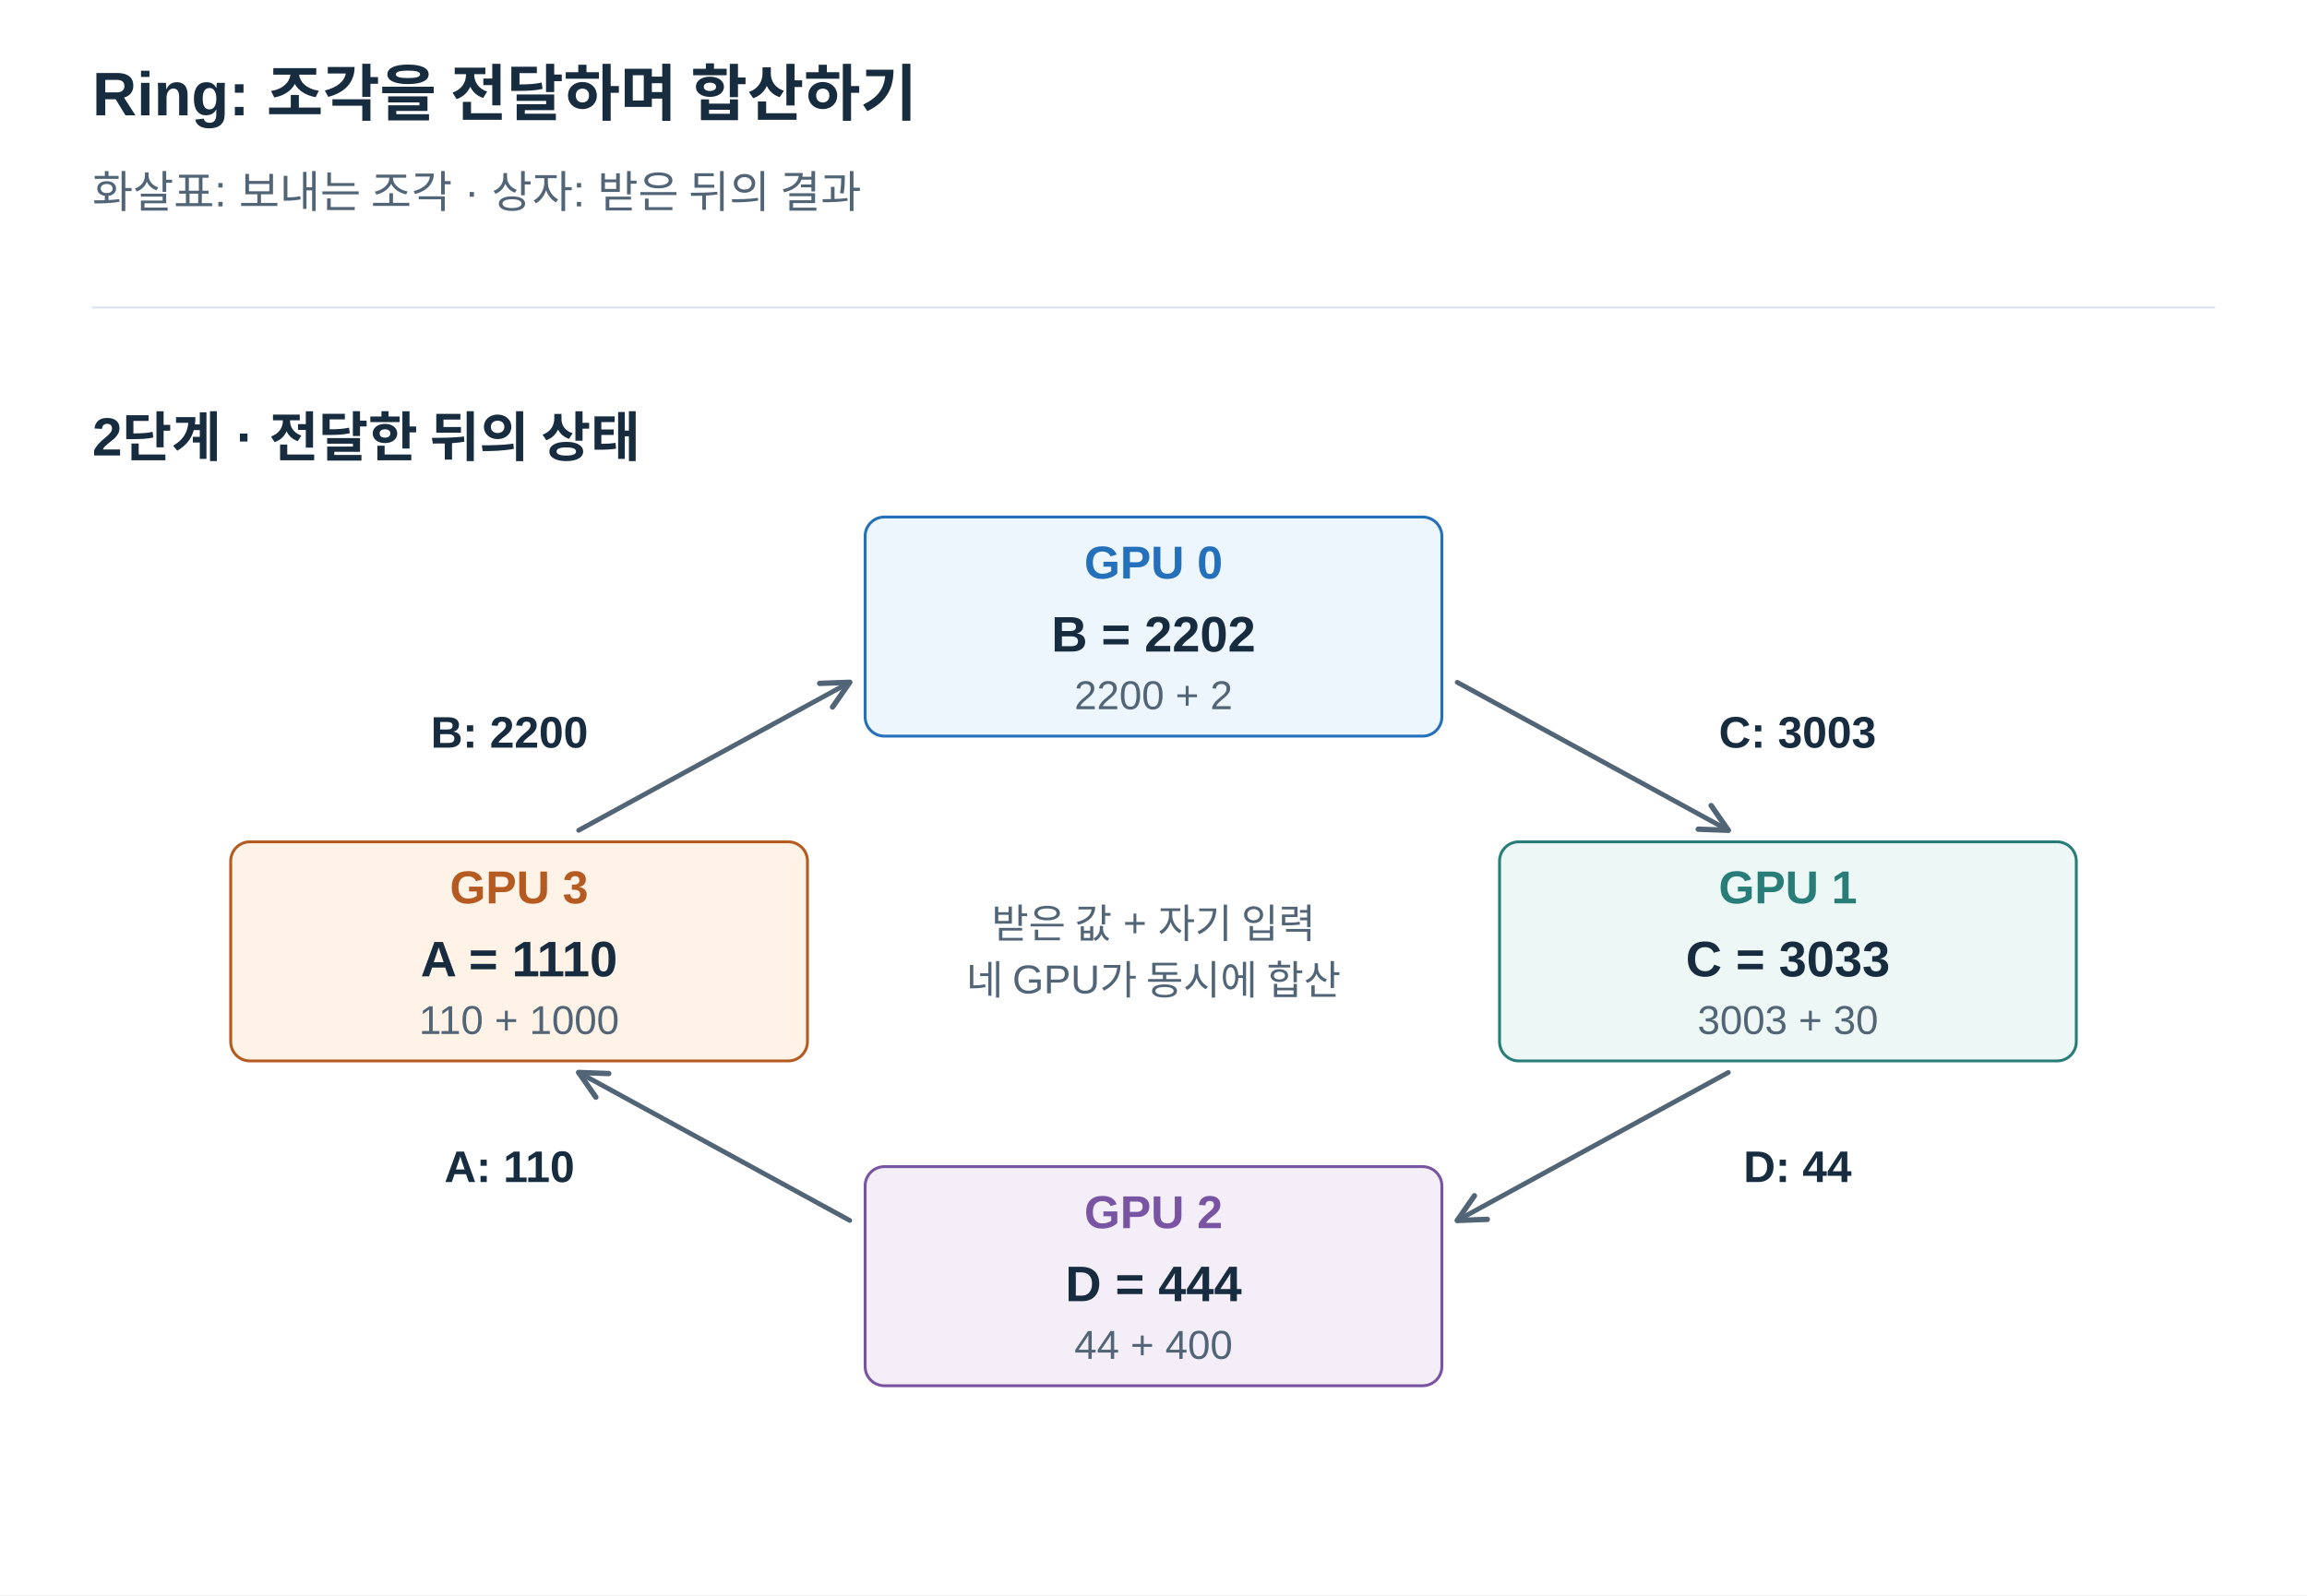
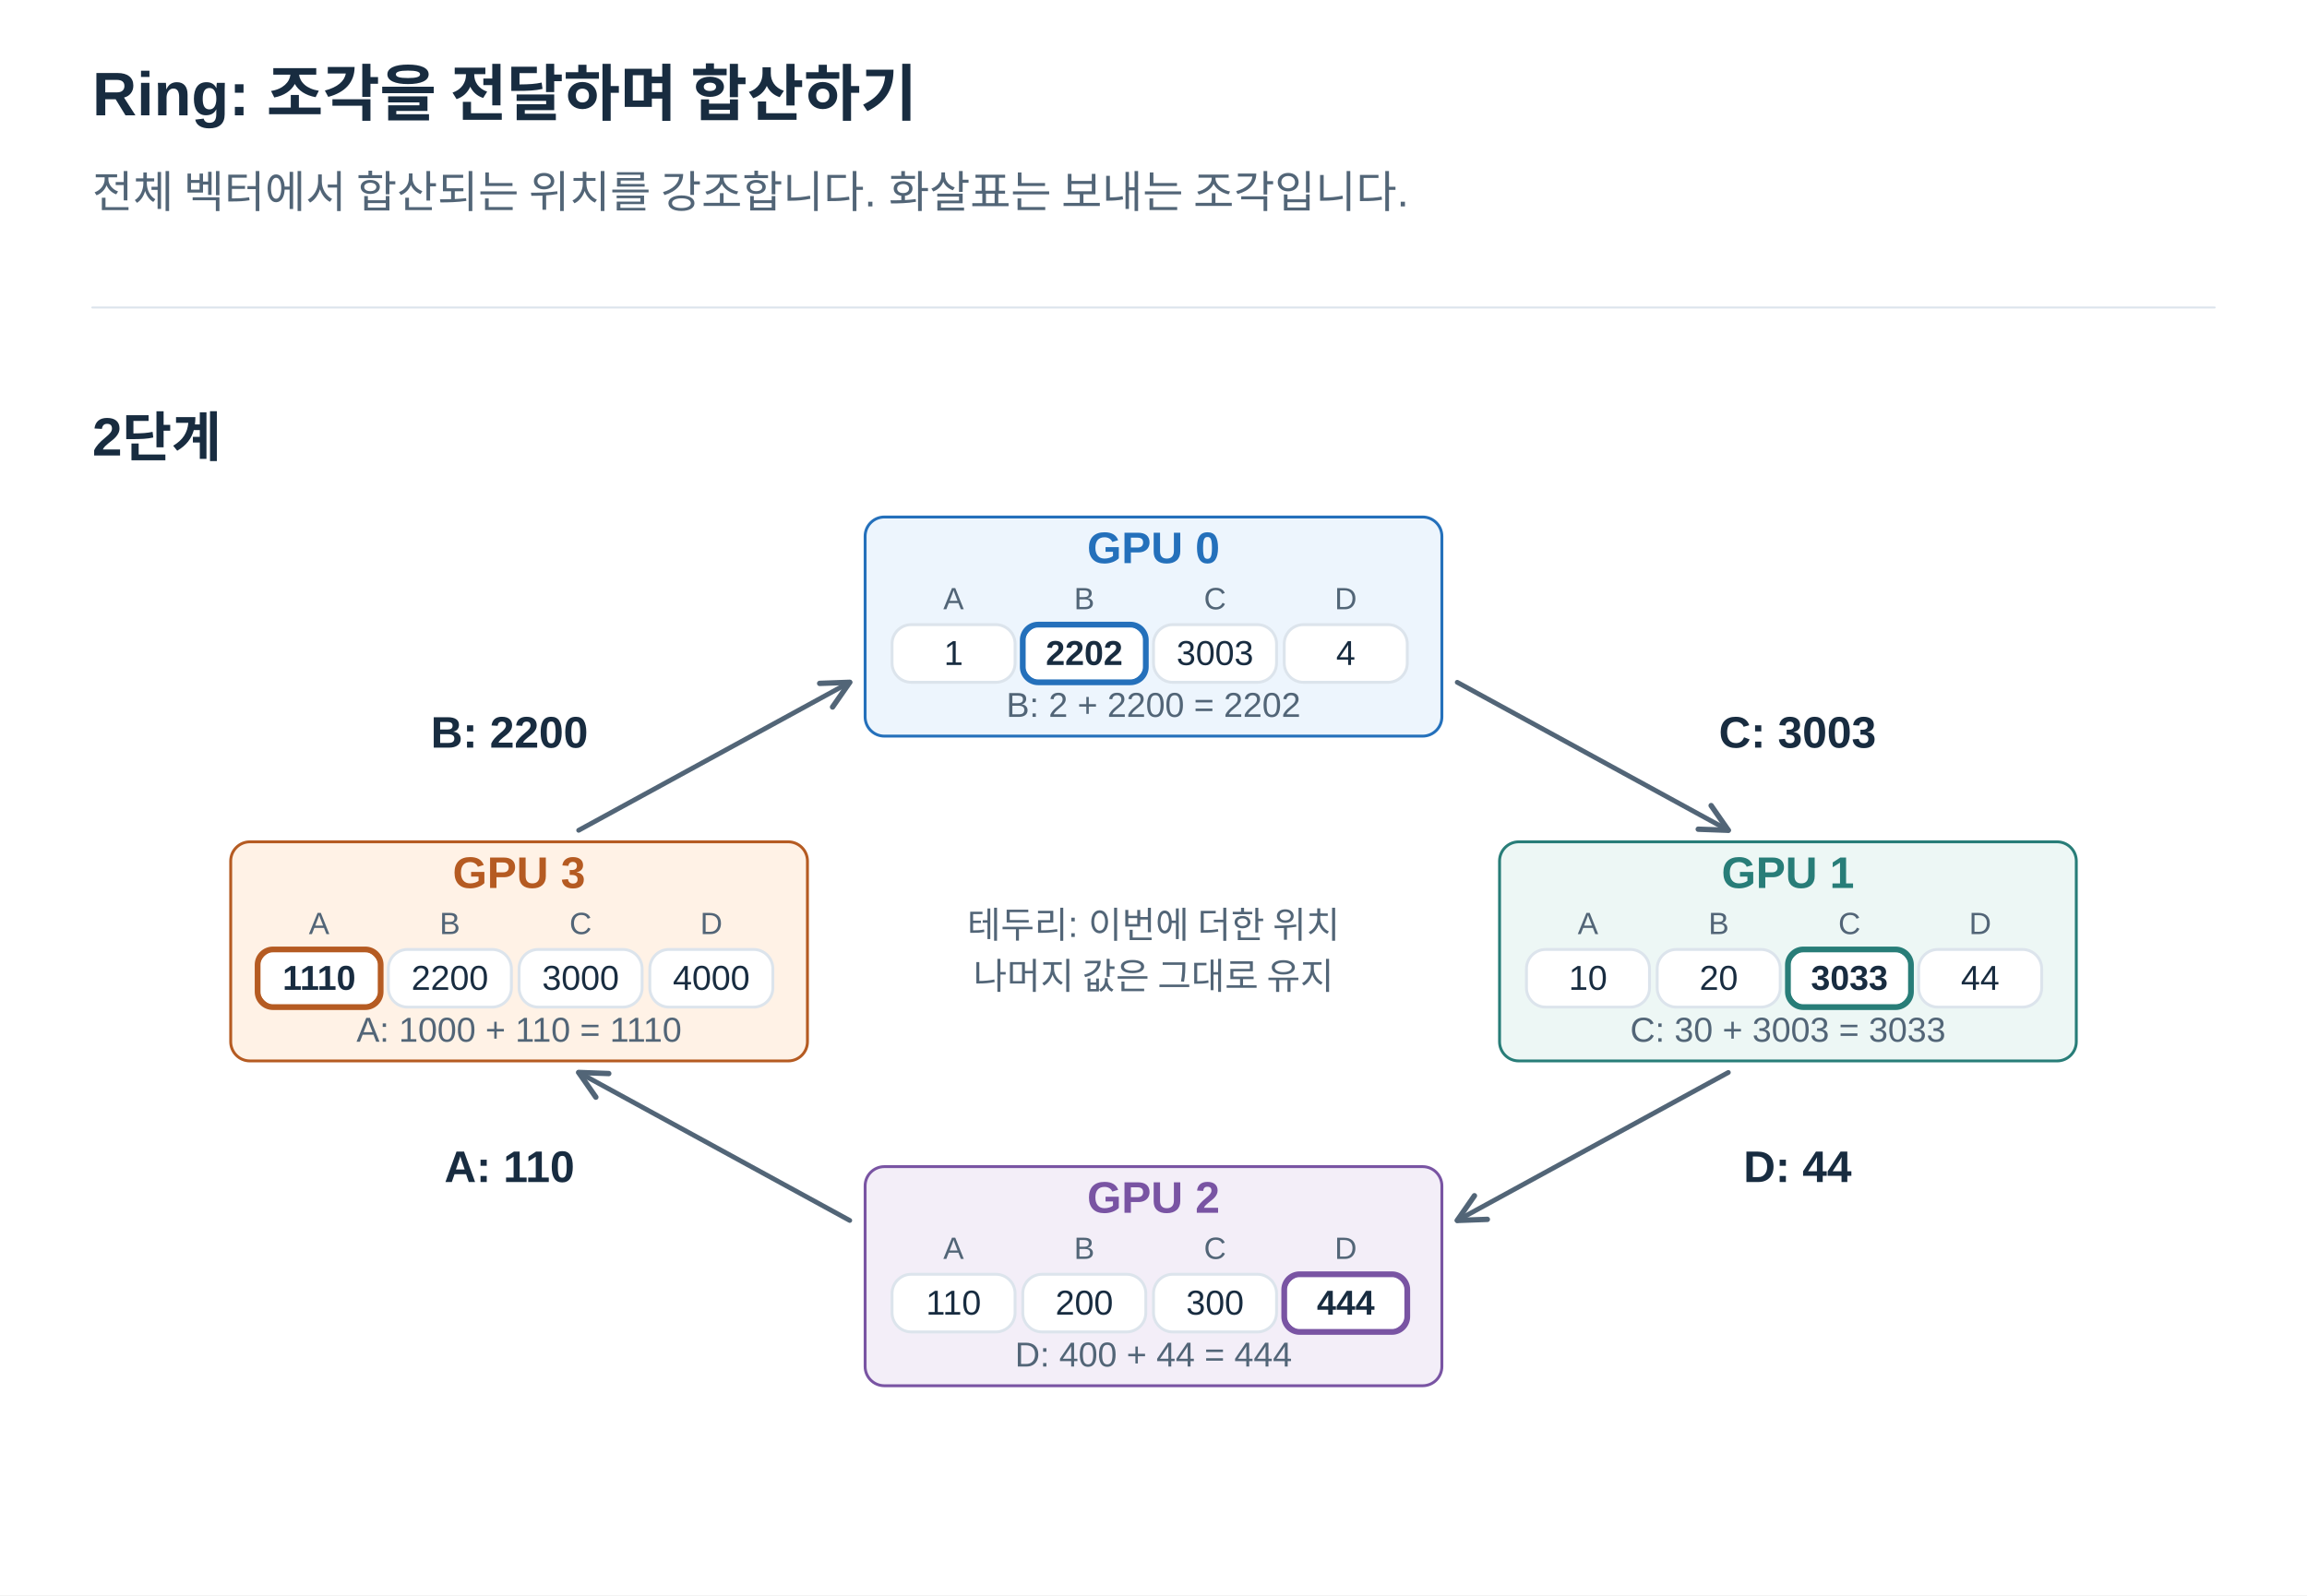
<svg xmlns="http://www.w3.org/2000/svg" width="1200" height="830" viewBox="0 0 1200 830" role="img" aria-labelledby="title desc">
  <defs>
    <marker id="arrow" viewBox="0 0 10 10" refX="9" refY="5" markerWidth="7" markerHeight="7" orient="auto">
      <path d="M1 1 L9 5 L1 9" fill="none" stroke="#526577" stroke-width="1.6" />
    </marker>
  </defs>
  <style>text{font-family:Arial,"Apple SD Gothic Neo","Noto Sans KR",sans-serif}path{stroke-linecap:round;stroke-linejoin:round}</style>
  <rect width="1200" height="830" fill="white" />
  <text x="48" y="60.0" fill="#182C40" font-size="32" font-weight="700" text-anchor="start">Ring: 조각을 전달하며 합산하기</text>
-   <text x="48" y="108.0" fill="#526577" font-size="23" font-weight="400" text-anchor="start">화살표: 보내는 조각 · 상자: 받은 뒤의 결과</text>
+   <text x="48" y="108.0" fill="#526577" font-size="23" font-weight="400" text-anchor="start">전체 벡터에서 합산되는 위치를 강조합니다. 화살표는 보내는 조각입니다.</text>
  <path d="M48,160 H1152" stroke="#DCE4EC" />
-   <text x="48" y="237.0" fill="#182C40" font-size="28" font-weight="700" text-anchor="start">2단계 · 전달한 뒤의 상태</text>
+   <text x="48" y="237.0" fill="#182C40" font-size="28" font-weight="700" text-anchor="start">2단계</text>
  <path d="M758,355 L899,432" stroke="#526577" stroke-width="2.5" fill="none" marker-end="url(#arrow)" />
  <text x="935" y="389.0" fill="#182C40" font-size="23" font-weight="700" text-anchor="middle">C: 3003</text>
  <path d="M899,558 L758,635" stroke="#526577" stroke-width="2.5" fill="none" marker-end="url(#arrow)" />
  <text x="935" y="615.0" fill="#182C40" font-size="23" font-weight="700" text-anchor="middle">D: 44</text>
  <path d="M442,635 L301,558" stroke="#526577" stroke-width="2.5" fill="none" marker-end="url(#arrow)" />
  <text x="265" y="615.0" fill="#182C40" font-size="23" font-weight="700" text-anchor="middle">A: 110</text>
  <path d="M301,432 L442,355" stroke="#526577" stroke-width="2.5" fill="none" marker-end="url(#arrow)" />
  <text x="265" y="389.0" fill="#182C40" font-size="23" font-weight="700" text-anchor="middle">B: 2200</text>
  <rect x="450" y="269" width="300" height="114" rx="10" fill="#EDF5FD" stroke="#2470BB" stroke-width="1.5" />
-   <text x="600" y="301.0" fill="#2470BB" font-size="24" font-weight="700" text-anchor="middle">GPU 0</text>
-   <text x="600" y="339.0" fill="#182C40" font-size="26" font-weight="700" text-anchor="middle">B = 2202</text>
-   <text x="600" y="369.0" fill="#526577" font-size="21" font-weight="400" text-anchor="middle">2200 + 2</text>
+   <text x="600" y="293.0" fill="#2470BB" font-size="23" font-weight="700" text-anchor="middle">GPU 0</text>
+   <text x="496" y="317.0" fill="#526577" font-size="16" font-weight="400" text-anchor="middle">A</text>
+   <rect x="464" y="325" width="64" height="30" rx="10" fill="white" stroke="#DCE4EC" stroke-width="1.5" />
+   <text x="496" y="346.0" fill="#182C40" font-size="18" font-weight="400" text-anchor="middle">1</text>
+   <text x="564" y="317.0" fill="#526577" font-size="16" font-weight="400" text-anchor="middle">B</text>
+   <rect x="532" y="325" width="64" height="30" rx="10" fill="white" stroke="#2470BB" stroke-width="1.5" />
+   <rect x="532" y="325" width="64" height="30" rx="8" fill="none" stroke="#2470BB" stroke-width="3" />
+   <text x="564" y="346.0" fill="#182C40" font-size="18" font-weight="700" text-anchor="middle">2202</text>
+   <text x="632" y="317.0" fill="#526577" font-size="16" font-weight="400" text-anchor="middle">C</text>
+   <rect x="600" y="325" width="64" height="30" rx="10" fill="white" stroke="#DCE4EC" stroke-width="1.5" />
+   <text x="632" y="346.0" fill="#182C40" font-size="18" font-weight="400" text-anchor="middle">3003</text>
+   <text x="700" y="317.0" fill="#526577" font-size="16" font-weight="400" text-anchor="middle">D</text>
+   <rect x="668" y="325" width="64" height="30" rx="10" fill="white" stroke="#DCE4EC" stroke-width="1.5" />
+   <text x="700" y="346.0" fill="#182C40" font-size="18" font-weight="400" text-anchor="middle">4</text>
+   <text x="600" y="373.0" fill="#526577" font-size="18" font-weight="400" text-anchor="middle">B: 2 + 2200 = 2202</text>
  <rect x="780" y="438" width="300" height="114" rx="10" fill="#EDF7F5" stroke="#287D78" stroke-width="1.5" />
-   <text x="930" y="470.0" fill="#287D78" font-size="24" font-weight="700" text-anchor="middle">GPU 1</text>
-   <text x="930" y="508.0" fill="#182C40" font-size="26" font-weight="700" text-anchor="middle">C = 3033</text>
-   <text x="930" y="538.0" fill="#526577" font-size="21" font-weight="400" text-anchor="middle">3003 + 30</text>
+   <text x="930" y="462.0" fill="#287D78" font-size="23" font-weight="700" text-anchor="middle">GPU 1</text>
+   <text x="826" y="486.0" fill="#526577" font-size="16" font-weight="400" text-anchor="middle">A</text>
+   <rect x="794" y="494" width="64" height="30" rx="10" fill="white" stroke="#DCE4EC" stroke-width="1.5" />
+   <text x="826" y="515.0" fill="#182C40" font-size="18" font-weight="400" text-anchor="middle">10</text>
+   <text x="894" y="486.0" fill="#526577" font-size="16" font-weight="400" text-anchor="middle">B</text>
+   <rect x="862" y="494" width="64" height="30" rx="10" fill="white" stroke="#DCE4EC" stroke-width="1.5" />
+   <text x="894" y="515.0" fill="#182C40" font-size="18" font-weight="400" text-anchor="middle">20</text>
+   <text x="962" y="486.0" fill="#526577" font-size="16" font-weight="400" text-anchor="middle">C</text>
+   <rect x="930" y="494" width="64" height="30" rx="10" fill="white" stroke="#287D78" stroke-width="1.5" />
+   <rect x="930" y="494" width="64" height="30" rx="8" fill="none" stroke="#287D78" stroke-width="3" />
+   <text x="962" y="515.0" fill="#182C40" font-size="18" font-weight="700" text-anchor="middle">3033</text>
+   <text x="1030" y="486.0" fill="#526577" font-size="16" font-weight="400" text-anchor="middle">D</text>
+   <rect x="998" y="494" width="64" height="30" rx="10" fill="white" stroke="#DCE4EC" stroke-width="1.5" />
+   <text x="1030" y="515.0" fill="#182C40" font-size="18" font-weight="400" text-anchor="middle">44</text>
+   <text x="930" y="542.0" fill="#526577" font-size="18" font-weight="400" text-anchor="middle">C: 30 + 3003 = 3033</text>
  <rect x="450" y="607" width="300" height="114" rx="10" fill="#F3EEF8" stroke="#7954A3" stroke-width="1.5" />
-   <text x="600" y="639.0" fill="#7954A3" font-size="24" font-weight="700" text-anchor="middle">GPU 2</text>
-   <text x="600" y="677.0" fill="#182C40" font-size="26" font-weight="700" text-anchor="middle">D = 444</text>
-   <text x="600" y="707.0" fill="#526577" font-size="21" font-weight="400" text-anchor="middle">44 + 400</text>
+   <text x="600" y="631.0" fill="#7954A3" font-size="23" font-weight="700" text-anchor="middle">GPU 2</text>
+   <text x="496" y="655.0" fill="#526577" font-size="16" font-weight="400" text-anchor="middle">A</text>
+   <rect x="464" y="663" width="64" height="30" rx="10" fill="white" stroke="#DCE4EC" stroke-width="1.5" />
+   <text x="496" y="684.0" fill="#182C40" font-size="18" font-weight="400" text-anchor="middle">110</text>
+   <text x="564" y="655.0" fill="#526577" font-size="16" font-weight="400" text-anchor="middle">B</text>
+   <rect x="532" y="663" width="64" height="30" rx="10" fill="white" stroke="#DCE4EC" stroke-width="1.5" />
+   <text x="564" y="684.0" fill="#182C40" font-size="18" font-weight="400" text-anchor="middle">200</text>
+   <text x="632" y="655.0" fill="#526577" font-size="16" font-weight="400" text-anchor="middle">C</text>
+   <rect x="600" y="663" width="64" height="30" rx="10" fill="white" stroke="#DCE4EC" stroke-width="1.5" />
+   <text x="632" y="684.0" fill="#182C40" font-size="18" font-weight="400" text-anchor="middle">300</text>
+   <text x="700" y="655.0" fill="#526577" font-size="16" font-weight="400" text-anchor="middle">D</text>
+   <rect x="668" y="663" width="64" height="30" rx="10" fill="white" stroke="#7954A3" stroke-width="1.5" />
+   <rect x="668" y="663" width="64" height="30" rx="8" fill="none" stroke="#7954A3" stroke-width="3" />
+   <text x="700" y="684.0" fill="#182C40" font-size="18" font-weight="700" text-anchor="middle">444</text>
+   <text x="600" y="711.0" fill="#526577" font-size="18" font-weight="400" text-anchor="middle">D: 400 + 44 = 444</text>
  <rect x="120" y="438" width="300" height="114" rx="10" fill="#FFF2E6" stroke="#B55B22" stroke-width="1.5" />
-   <text x="270" y="470.0" fill="#B55B22" font-size="24" font-weight="700" text-anchor="middle">GPU 3</text>
-   <text x="270" y="508.0" fill="#182C40" font-size="26" font-weight="700" text-anchor="middle">A = 1110</text>
-   <text x="270" y="538.0" fill="#526577" font-size="21" font-weight="400" text-anchor="middle">110 + 1000</text>
-   <text x="600" y="488.0" fill="#526577" font-size="21" font-weight="400" text-anchor="middle">받은 값 + 자기 입력</text>
-   <text x="600" y="517.4" fill="#526577" font-size="21" font-weight="400" text-anchor="middle">네 GPU가 동시에 합산</text>
+   <text x="270" y="462.0" fill="#B55B22" font-size="23" font-weight="700" text-anchor="middle">GPU 3</text>
+   <text x="166" y="486.0" fill="#526577" font-size="16" font-weight="400" text-anchor="middle">A</text>
+   <rect x="134" y="494" width="64" height="30" rx="10" fill="white" stroke="#B55B22" stroke-width="1.5" />
+   <rect x="134" y="494" width="64" height="30" rx="8" fill="none" stroke="#B55B22" stroke-width="3" />
+   <text x="166" y="515.0" fill="#182C40" font-size="18" font-weight="700" text-anchor="middle">1110</text>
+   <text x="234" y="486.0" fill="#526577" font-size="16" font-weight="400" text-anchor="middle">B</text>
+   <rect x="202" y="494" width="64" height="30" rx="10" fill="white" stroke="#DCE4EC" stroke-width="1.5" />
+   <text x="234" y="515.0" fill="#182C40" font-size="18" font-weight="400" text-anchor="middle">2200</text>
+   <text x="302" y="486.0" fill="#526577" font-size="16" font-weight="400" text-anchor="middle">C</text>
+   <rect x="270" y="494" width="64" height="30" rx="10" fill="white" stroke="#DCE4EC" stroke-width="1.5" />
+   <text x="302" y="515.0" fill="#182C40" font-size="18" font-weight="400" text-anchor="middle">3000</text>
+   <text x="370" y="486.0" fill="#526577" font-size="16" font-weight="400" text-anchor="middle">D</text>
+   <rect x="338" y="494" width="64" height="30" rx="10" fill="white" stroke="#DCE4EC" stroke-width="1.5" />
+   <text x="370" y="515.0" fill="#182C40" font-size="18" font-weight="400" text-anchor="middle">4000</text>
+   <text x="270" y="542.0" fill="#526577" font-size="18" font-weight="400" text-anchor="middle">A: 1000 + 110 = 1110</text>
+   <text x="600" y="488.0" fill="#526577" font-size="19" font-weight="400" text-anchor="middle">테두리: 이번에 더한 위치</text>
+   <text x="600" y="514.6" fill="#526577" font-size="19" font-weight="400" text-anchor="middle">나머지 값은 그대로 유지</text>
</svg>
